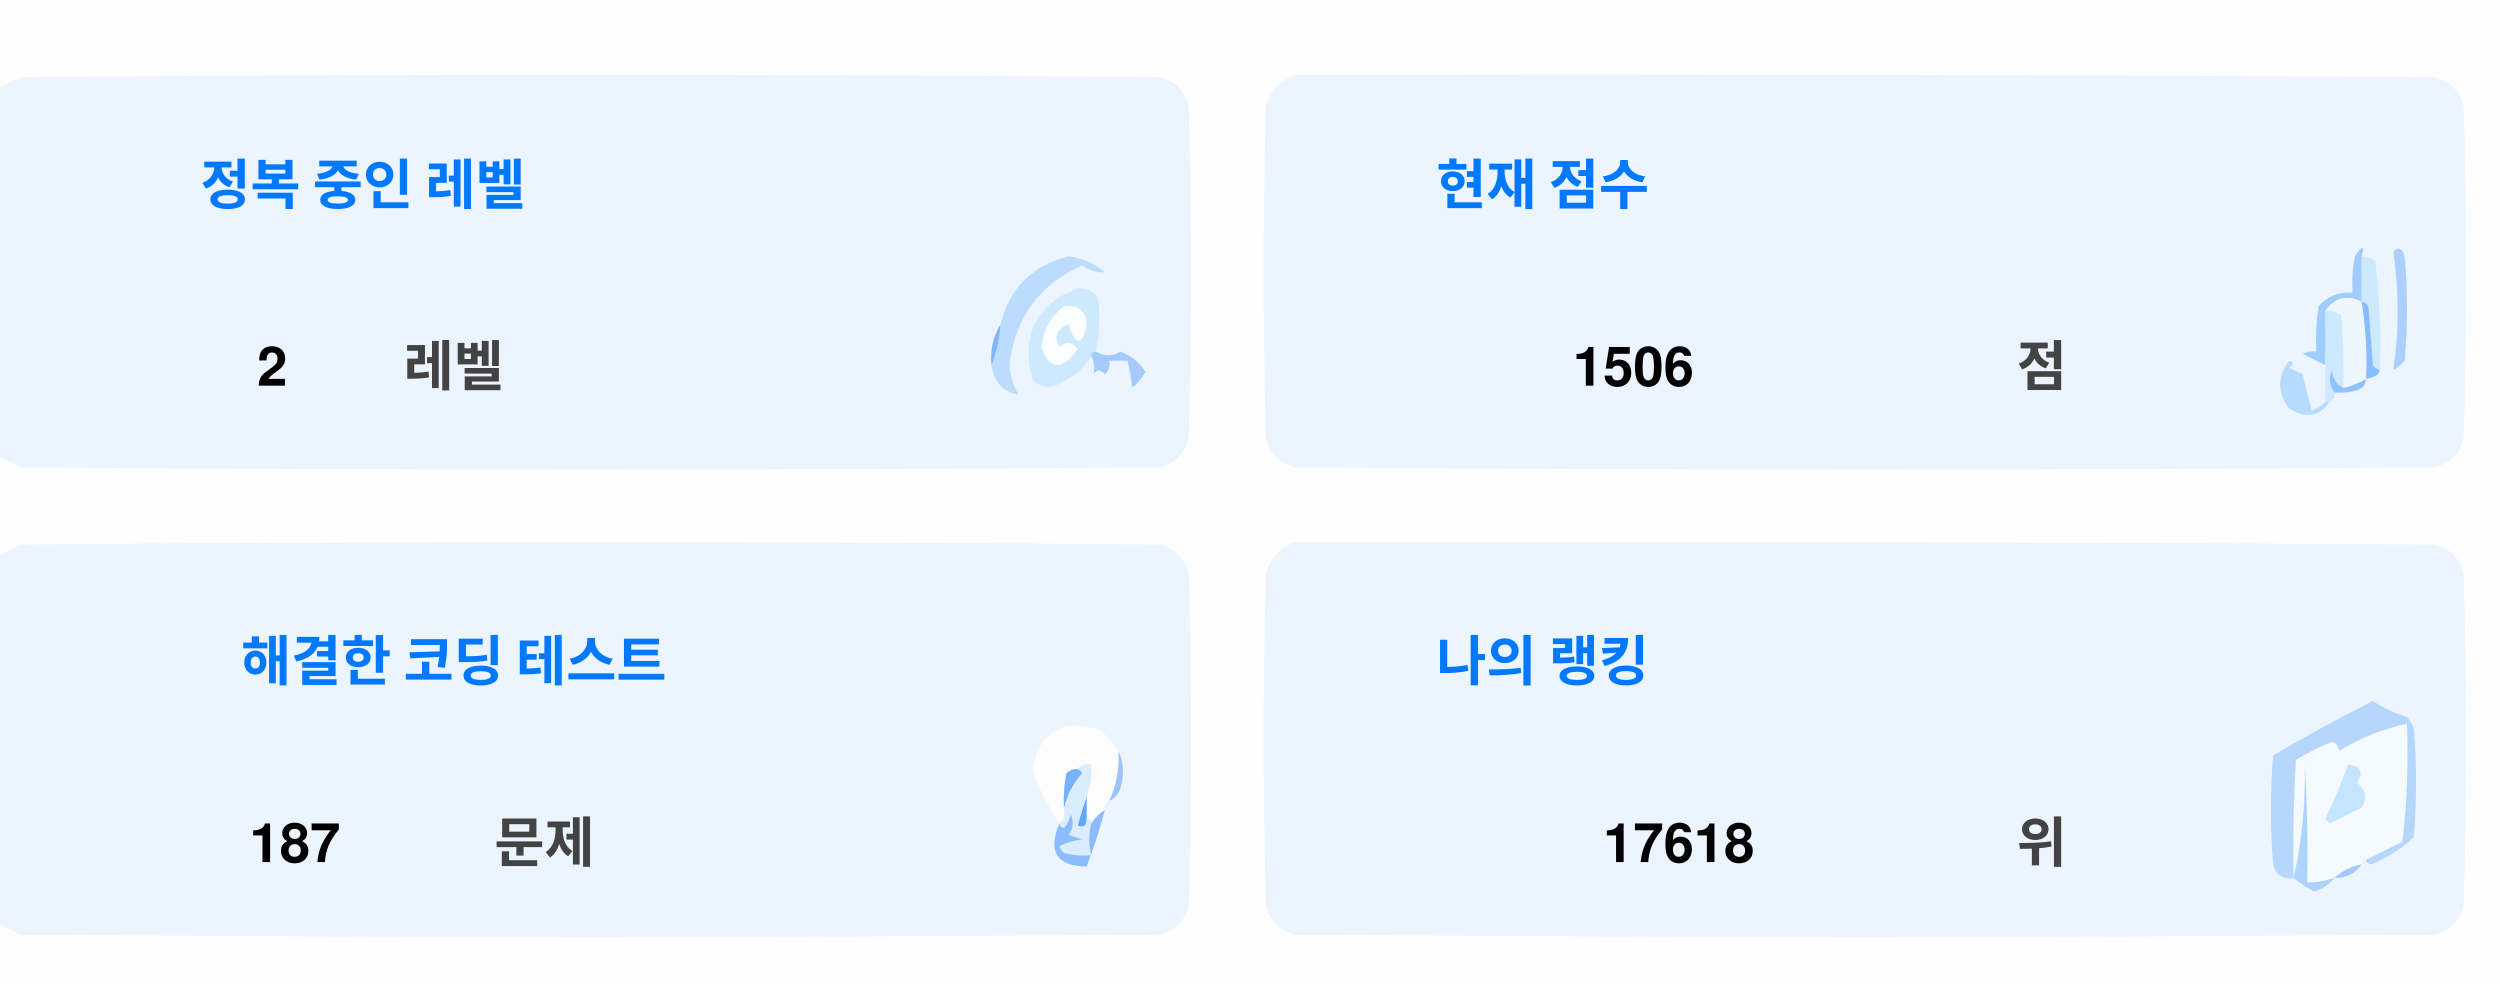
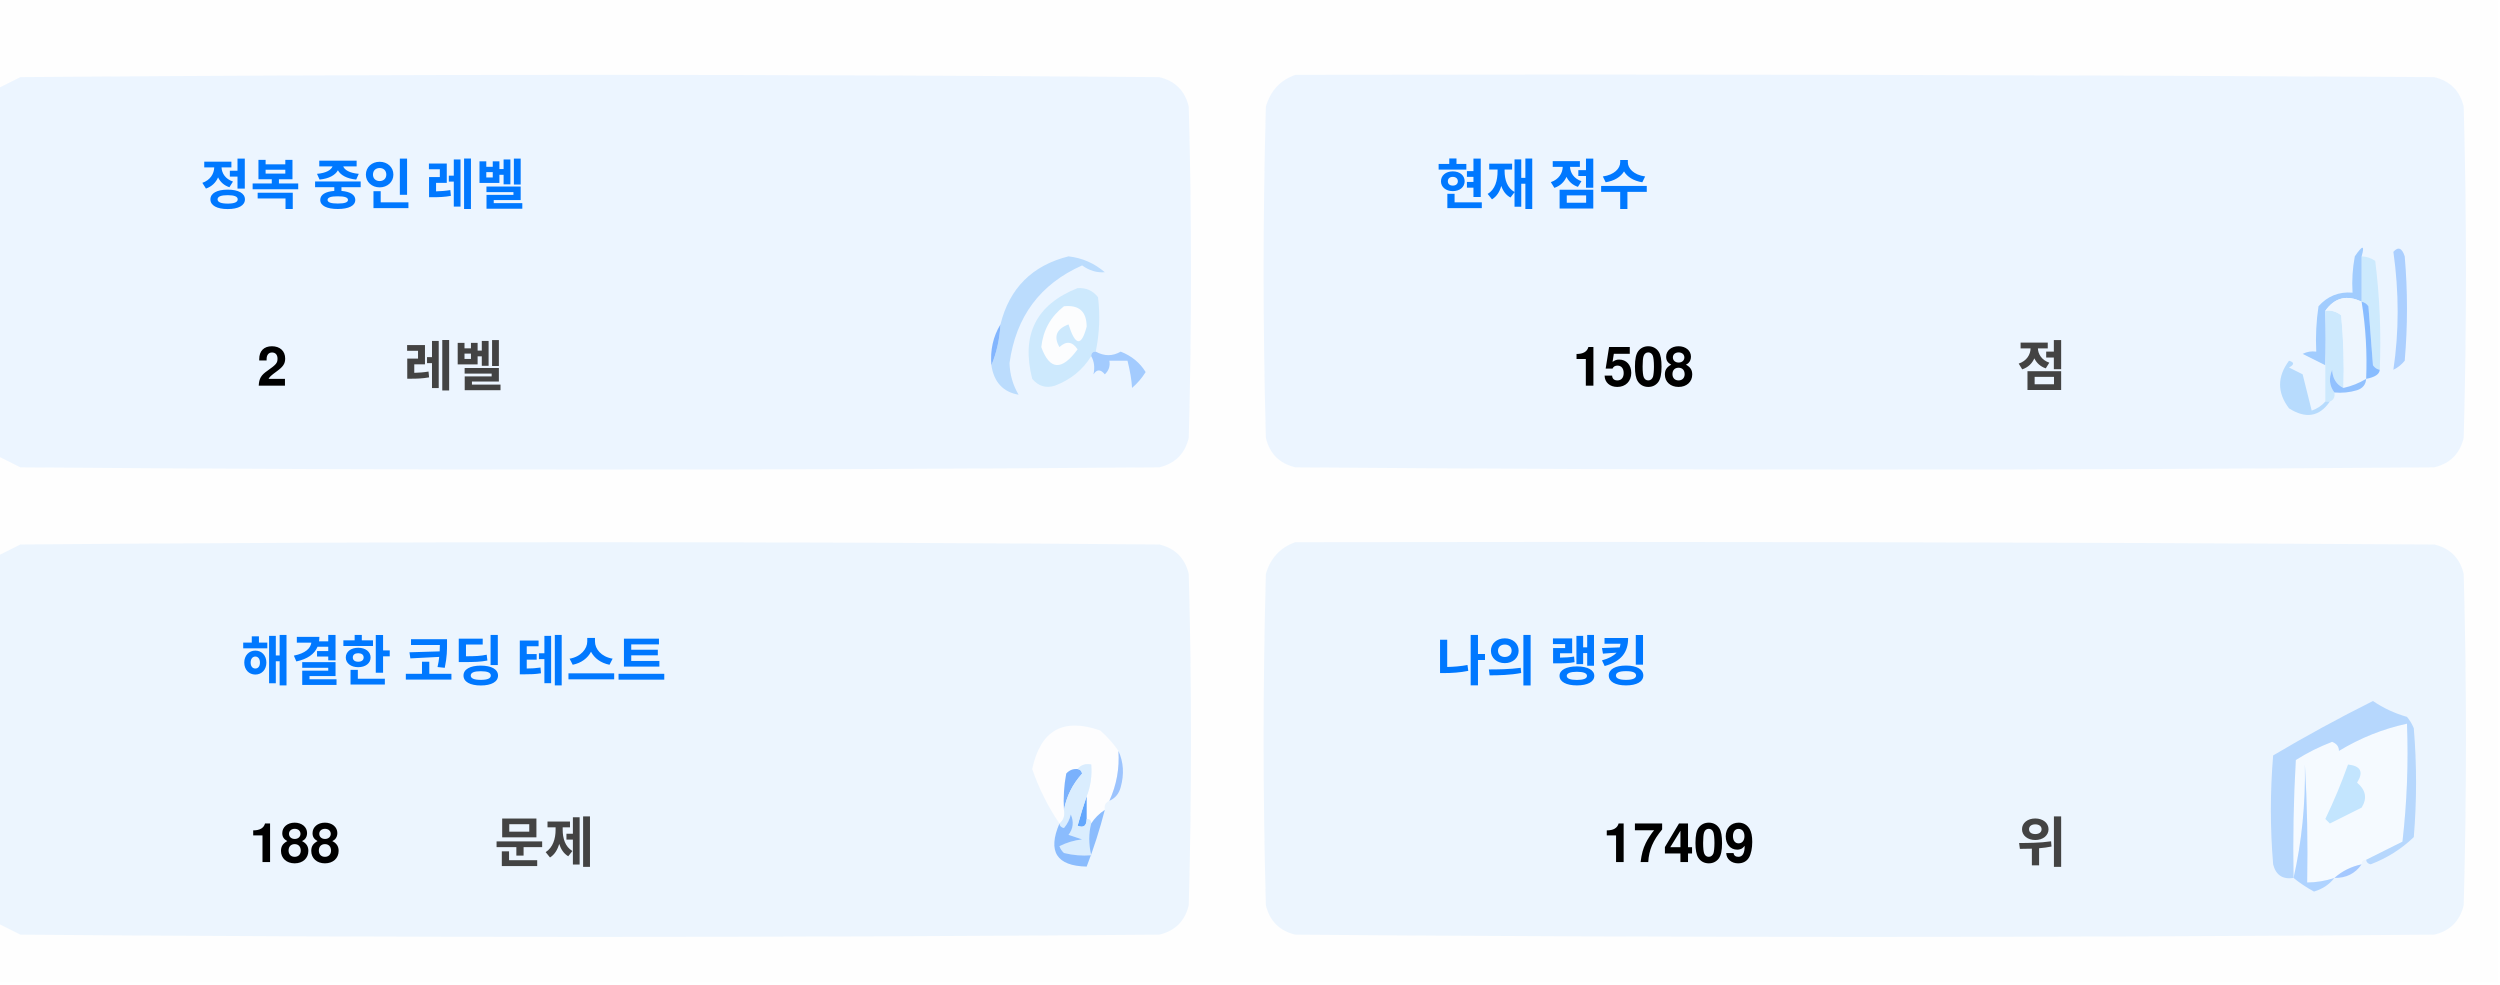
<svg xmlns="http://www.w3.org/2000/svg" version="1.1" width="551px" height="217px" style="shape-rendering:geometricPrecision; text-rendering:geometricPrecision; image-rendering:optimizeQuality; fill-rule:evenodd; clip-rule:evenodd">
  <style>.title {fill: #434343;font-size: 1rem;line-height: 1.5rem;font-weight: bold;font-family: -apple-system, BlinkMacSystemFont, Segoe UI, Helvetica, Arial, sans-serif, Apple Color Emoji, Segoe UI Emoji;}.desc {fill: #434343;font-size: 2.5rem;font-weight: bold;line-height: 1.5rem;font-family: -apple-system, BlinkMacSystemFont, Segoe UI, Helvetica, Arial, sans-serif, Apple Color Emoji, Segoe UI Emoji;}.desc-2 {fill: #434343;font-size: 1rem;font-weight: bold;line-height: 1.5rem;font-family: -apple-system, BlinkMacSystemFont, Segoe UI, Helvetica, Arial, sans-serif, Apple Color Emoji, Segoe UI Emoji;}.text, .desc {animation: twinkling 4s ease-in-out infinite;}@keyframes twinkling {40% { opacity: 1; }50% { opacity: 0.5; }60% { opacity: 1; }70% { opacity: 0.5; }80% { opacity: 1; }}</style>
  <g>
    <path style="opacity:1" fill="#fefefe" d="M -0.5,-0.5 C 183.167,-0.5 366.833,-0.5 550.5,-0.5C 550.5,71.833 550.5,144.167 550.5,216.5C 366.833,216.5 183.167,216.5 -0.5,216.5C -0.5,212.167 -0.5,207.833 -0.5,203.5C 1.14,204.32 2.807,205.153 4.5,206C 88.167,206.667 171.833,206.667 255.5,206C 259,205.167 261.167,203 262,199.5C 262.667,175.167 262.667,150.833 262,126.5C 261.167,123 259,120.833 255.5,120C 171.833,119.333 88.167,119.333 4.5,120C 2.807,120.847 1.14,121.68 -0.5,122.5C -0.5,115.167 -0.5,107.833 -0.5,100.5C 1.14,101.32 2.807,102.153 4.5,103C 88.167,103.667 171.833,103.667 255.5,103C 259,102.167 261.167,100 262,96.5C 262.667,72.167 262.667,47.833 262,23.5C 261.167,20 259,17.833 255.5,17C 171.833,16.333 88.167,16.333 4.5,17C 2.807,17.847 1.14,18.68 -0.5,19.5C -0.5,12.833 -0.5,6.167 -0.5,-0.5 Z" />
  </g>
  <g>
    <path style="opacity:1" fill="#ecf5ff" d="M -0.5,100.5 C -0.5,73.5 -0.5,46.5 -0.5,19.5C 1.14,18.68 2.807,17.847 4.5,17C 88.167,16.333 171.833,16.333 255.5,17C 259,17.833 261.167,20 262,23.5C 262.667,47.833 262.667,72.167 262,96.5C 261.167,100 259,102.167 255.5,103C 171.833,103.667 88.167,103.667 4.5,103C 2.807,102.153 1.14,101.32 -0.5,100.5 Z" />
  </g>
  <g>
    <path style="opacity:1" fill="#ecf5ff" d="M 285.5,16.5 C 369.167,16.333 452.834,16.5 536.5,17C 540,17.833 542.167,20 543,23.5C 543.667,47.833 543.667,72.167 543,96.5C 542.167,100 540,102.167 536.5,103C 452.833,103.667 369.167,103.667 285.5,103C 282,102.167 279.833,100 279,96.5C 278.333,72.167 278.333,47.833 279,23.5C 280.018,19.985 282.185,17.652 285.5,16.5 Z" />
  </g>
  <g>
    <path style="opacity:1" fill="#cdeafd" d="M 520.5,56.5 C 521.583,56.539 522.583,56.873 523.5,57.5C 524.498,65.472 524.831,73.472 524.5,81.5C 523.883,81.389 523.383,81.056 523,80.5C 522.667,76.167 522.333,71.833 522,67.5C 521.617,66.944 521.117,66.611 520.5,66.5C 520.5,63.167 520.5,59.833 520.5,56.5 Z" />
  </g>
  <g>
    <path style="opacity:1" fill="#abcfff" d="M 527.5,55.5 C 528.566,54.308 529.399,54.641 530,56.5C 530.667,64.167 530.667,71.833 530,79.5C 529.311,80.357 528.478,81.023 527.5,81.5C 528.758,73.08 528.758,64.414 527.5,55.5 Z" />
  </g>
  <g>
    <path style="opacity:1" fill="#bbdcfd" d="M 218.5,80.5 C 219.657,77.727 220.324,74.727 220.5,71.5C 222.49,63.51 227.49,58.51 235.5,56.5C 238.528,56.847 241.194,58.014 243.5,60C 241.744,60.141 240.078,59.641 238.5,58.5C 229.247,62.607 223.914,69.773 222.5,80C 222.565,82.526 223.232,84.859 224.5,87C 221.07,86.397 219.07,84.231 218.5,80.5 Z" />
  </g>
  <g>
    <path style="opacity:1" fill="#cde9fd" d="M 241.5,77.5 C 240.833,77.5 240.5,77.833 240.5,78.5C 238.628,81.529 235.961,83.695 232.5,85C 230.536,85.624 228.869,85.124 227.5,83.5C 225.021,73.791 228.354,67.124 237.5,63.5C 239.374,63.39 240.874,64.056 242,65.5C 242.497,69.524 242.331,73.524 241.5,77.5 Z" />
  </g>
  <g>
    <path style="opacity:1" fill="#fcfdfe" d="M 234.5,67.5 C 237.826,67.162 239.493,68.662 239.5,72C 238.334,76.434 237,76.267 235.5,71.5C 232.832,72.515 232.166,74.182 233.5,76.5C 235.017,75.089 236.351,75.256 237.5,77C 234.006,81.771 231.34,81.605 229.5,76.5C 229.904,72.771 231.571,69.771 234.5,67.5 Z" />
  </g>
  <g>
    <path style="opacity:1" fill="#a1ccfe" d="M 520.5,56.5 C 520.5,59.833 520.5,63.167 520.5,66.5C 517.238,64.922 514.572,65.589 512.5,68.5C 512.617,72.81 512.617,76.81 512.5,80.5C 510.86,79.68 509.193,78.847 507.5,78C 508.448,77.517 509.448,77.35 510.5,77.5C 510.335,74.15 510.502,70.817 511,67.5C 512.995,65.253 515.495,64.253 518.5,64.5C 518.336,61.813 518.503,59.146 519,56.5C 520.731,53.969 521.231,53.969 520.5,56.5 Z" />
  </g>
  <g>
    <path style="opacity:1" fill="#cde9fd" d="M 512.5,68.5 C 513.822,68.33 514.989,68.663 516,69.5C 516.499,74.823 516.666,80.156 516.5,85.5C 514.955,84.77 514.122,83.437 514,81.5C 513.22,83.387 513.387,85.054 514.5,86.5C 514.672,87.492 514.338,88.158 513.5,88.5C 513.167,88.5 512.833,88.5 512.5,88.5C 512.5,85.833 512.5,83.167 512.5,80.5C 512.617,76.81 512.617,72.81 512.5,68.5 Z" />
  </g>
  <g>
    <path style="opacity:1" fill="#eef6fe" d="M 520.5,66.5 C 521.407,72.106 521.74,77.773 521.5,83.5C 519.95,84.441 518.284,85.108 516.5,85.5C 516.666,80.156 516.499,74.823 516,69.5C 514.989,68.663 513.822,68.33 512.5,68.5C 514.572,65.589 517.238,64.922 520.5,66.5 Z" />
  </g>
  <g>
    <path style="opacity:1" fill="#88bcff" d="M 520.5,66.5 C 521.117,66.611 521.617,66.944 522,67.5C 522.333,71.833 522.667,76.167 523,80.5C 523.383,81.056 523.883,81.389 524.5,81.5C 524.445,82.469 523.445,83.136 521.5,83.5C 521.74,77.773 521.407,72.106 520.5,66.5 Z" />
  </g>
  <g>
    <path style="opacity:1" fill="#82b5fe" d="M 220.5,71.5 C 220.324,74.727 219.657,77.727 218.5,80.5C 218.215,77.171 218.882,74.171 220.5,71.5 Z" />
  </g>
  <g>
    <path style="opacity:1" fill="#a3cbfe" d="M 240.5,78.5 C 240.5,77.833 240.833,77.5 241.5,77.5C 243.391,78.536 245.224,78.536 247,77.5C 249.391,78.429 251.225,79.929 252.5,82C 251.681,83.319 250.681,84.486 249.5,85.5C 249.409,83.777 249.075,81.777 248.5,79.5C 247.167,79.5 245.833,79.5 244.5,79.5C 244.719,80.675 244.386,81.675 243.5,82.5C 242.575,81.359 241.741,81.359 241,82.5C 241.331,80.981 241.164,79.648 240.5,78.5 Z" />
  </g>
  <g>
    <path style="opacity:1" fill="#b7dbfd" d="M 512.5,88.5 C 512.833,88.5 513.167,88.5 513.5,88.5C 511.199,91.857 508.199,92.357 504.5,90C 501.872,86.535 501.872,83.035 504.5,79.5C 505.696,79.846 505.696,80.346 504.5,81C 505.5,81.5 506.5,82 507.5,82.5C 508.167,85.167 508.833,87.833 509.5,90.5C 510.739,90.058 511.739,89.391 512.5,88.5 Z" />
  </g>
  <g>
    <path style="opacity:1" fill="#92c1fe" d="M 516.5,85.5 C 518.284,85.108 519.95,84.441 521.5,83.5C 521.423,84.75 520.756,85.583 519.5,86C 517.866,86.493 516.199,86.66 514.5,86.5C 513.387,85.054 513.22,83.387 514,81.5C 514.122,83.437 514.955,84.77 516.5,85.5 Z" />
  </g>
  <g>
    <path style="opacity:1" fill="#ecf5fe" d="M -0.5,203.5 C -0.5,176.5 -0.5,149.5 -0.5,122.5C 1.14,121.68 2.807,120.847 4.5,120C 88.167,119.333 171.833,119.333 255.5,120C 259,120.833 261.167,123 262,126.5C 262.667,150.833 262.667,175.167 262,199.5C 261.167,203 259,205.167 255.5,206C 171.833,206.667 88.167,206.667 4.5,206C 2.807,205.153 1.14,204.32 -0.5,203.5 Z" />
  </g>
  <g>
    <path style="opacity:1" fill="#ecf5fe" d="M 285.5,119.5 C 369.167,119.333 452.834,119.5 536.5,120C 540,120.833 542.167,123 543,126.5C 543.667,150.833 543.667,175.167 543,199.5C 542.167,203 540,205.167 536.5,206C 452.833,206.667 369.167,206.667 285.5,206C 282,205.167 279.833,203 279,199.5C 278.333,175.167 278.333,150.833 279,126.5C 280.018,122.985 282.185,120.652 285.5,119.5 Z" />
  </g>
  <g>
    <path style="opacity:1" fill="#fdfdfe" d="M 246.5,165.5 C 246.758,169.367 246.092,173.034 244.5,176.5C 243.662,176.842 243.328,177.508 243.5,178.5C 242.272,179.306 241.272,180.306 240.5,181.5C 240.5,180.833 240.167,180.5 239.5,180.5C 239.5,178.833 239.5,177.167 239.5,175.5C 240.369,173.283 240.702,170.95 240.5,168.5C 239.209,168.263 238.209,168.596 237.5,169.5C 236.504,169.414 235.671,169.748 235,170.5C 234.503,173.146 234.336,175.813 234.5,178.5C 234.737,179.791 234.404,180.791 233.5,181.5C 230.986,177.806 228.986,173.806 227.5,169.5C 229.309,160.957 234.309,158.124 242.5,161C 244.07,162.397 245.404,163.897 246.5,165.5 Z" />
  </g>
  <g>
    <path style="opacity:1" fill="#f5faff" d="M 521.5,189.5 C 520.833,189.5 520.5,189.833 520.5,190.5C 518.181,190.992 516.181,191.992 514.5,193.5C 512.565,194.15 510.565,194.483 508.5,194.5C 508.666,185.827 508.5,177.16 508,168.5C 508.141,177.227 507.308,185.56 505.5,193.5C 505.334,184.827 505.5,176.16 506,167.5C 508.527,165.903 511.194,164.57 514,163.5C 515.011,163.892 515.511,164.559 515.5,165.5C 520.21,162.641 525.21,160.641 530.5,159.5C 530.831,168.192 530.498,176.859 529.5,185.5C 526.807,186.847 524.14,188.18 521.5,189.5 Z" />
  </g>
  <g>
    <path style="opacity:1" fill="#b6d7fd" d="M 521.5,189.5 C 524.14,188.18 526.807,186.847 529.5,185.5C 530.498,176.859 530.831,168.192 530.5,159.5C 525.21,160.641 520.21,162.641 515.5,165.5C 515.511,164.559 515.011,163.892 514,163.5C 511.194,164.57 508.527,165.903 506,167.5C 505.5,176.16 505.334,184.827 505.5,193.5C 503.089,193.863 501.589,192.863 501,190.5C 500.333,182.5 500.333,174.5 501,166.5C 508.173,162.246 515.507,158.246 523,154.5C 525.304,156.068 527.804,157.235 530.5,158C 531.126,158.75 531.626,159.584 532,160.5C 532.667,168.5 532.667,176.5 532,184.5C 529.292,187.111 526.125,189.111 522.5,190.5C 521.893,190.376 521.56,190.043 521.5,189.5 Z" />
  </g>
  <g>
    <path style="opacity:1" fill="#c3e5fe" d="M 517.5,168.5 C 520.317,168.801 520.984,170.134 519.5,172.5C 521.439,174.122 521.772,175.956 520.5,178C 518.167,179.167 515.833,180.333 513.5,181.5C 513.167,181.167 512.833,180.833 512.5,180.5C 514.414,176.515 516.081,172.515 517.5,168.5 Z" />
  </g>
  <g>
    <path style="opacity:1" fill="#7ab1fc" d="M 237.5,169.5 C 238.043,169.56 238.376,169.893 238.5,170.5C 236.395,172.836 235.062,175.503 234.5,178.5C 234.336,175.813 234.503,173.146 235,170.5C 235.671,169.748 236.504,169.414 237.5,169.5 Z" />
  </g>
  <g>
    <path style="opacity:1" fill="#afd3ff" d="M 514.5,193.5 C 513.378,194.947 511.878,195.947 510,196.5C 508.348,195.601 506.848,194.601 505.5,193.5C 507.308,185.56 508.141,177.227 508,168.5C 508.5,177.16 508.666,185.827 508.5,194.5C 510.565,194.483 512.565,194.15 514.5,193.5 Z" />
  </g>
  <g>
    <path style="opacity:1" fill="#9cc3fd" d="M 246.5,165.5 C 247.634,167.966 247.801,170.633 247,173.5C 246.623,174.942 245.79,175.942 244.5,176.5C 246.092,173.034 246.758,169.367 246.5,165.5 Z" />
  </g>
  <g>
    <path style="opacity:1" fill="#62a6fc" d="M 239.5,175.5 C 239.5,177.167 239.5,178.833 239.5,180.5C 239.483,182.028 238.816,182.528 237.5,182C 238.117,179.723 238.784,177.556 239.5,175.5 Z" />
  </g>
  <g>
    <path style="opacity:1" fill="#daedfe" d="M 237.5,169.5 C 238.209,168.596 239.209,168.263 240.5,168.5C 240.702,170.95 240.369,173.283 239.5,175.5C 238.784,177.556 238.117,179.723 237.5,182C 238.816,182.528 239.483,182.028 239.5,180.5C 240.167,180.5 240.5,180.833 240.5,181.5C 239.918,183.669 239.918,186.002 240.5,188.5C 238.473,188.662 236.473,188.495 234.5,188C 234.043,187.586 233.709,187.086 233.5,186.5C 235.078,185.702 236.744,185.202 238.5,185C 237.5,184.667 236.5,184.333 235.5,184C 236.554,182.612 236.72,181.112 236,179.5C 235.751,180.624 235.251,181.624 234.5,182.5C 233.893,182.376 233.56,182.043 233.5,181.5C 234.404,180.791 234.737,179.791 234.5,178.5C 235.062,175.503 236.395,172.836 238.5,170.5C 238.376,169.893 238.043,169.56 237.5,169.5 Z" />
  </g>
  <g>
    <path style="opacity:1" fill="#8bbcfd" d="M 243.5,178.5 C 242.395,182.803 241.062,186.969 239.5,191C 232.857,190.847 230.857,187.68 233.5,181.5C 233.56,182.043 233.893,182.376 234.5,182.5C 235.251,181.624 235.751,180.624 236,179.5C 236.72,181.112 236.554,182.612 235.5,184C 236.5,184.333 237.5,184.667 238.5,185C 236.744,185.202 235.078,185.702 233.5,186.5C 233.709,187.086 234.043,187.586 234.5,188C 236.473,188.495 238.473,188.662 240.5,188.5C 239.918,186.002 239.918,183.669 240.5,181.5C 241.272,180.306 242.272,179.306 243.5,178.5 Z" />
  </g>
  <g>
    <path style="opacity:1" fill="#a4c8ff" d="M 520.5,190.5 C 519.089,192.539 517.089,193.539 514.5,193.5C 516.181,191.992 518.181,190.992 520.5,190.5 Z" />
  </g>
  <text text-anchor="middle" x="80" y="45" class="title" style="fill:#0078ff;" stroke="#none" stroke-width="1">정복 중인 레벨</text>
  <text text-anchor="middle" x="60" y="85" class="desc" style="fill:#000000;" stroke="#none" stroke-width="1">2</text>
  <text text-anchor="middle" x="100" y="85" class="desc-2" style="fill:#434343;" stroke="#none" stroke-width="1">레벨</text>
  <text text-anchor="middle" x="340" y="45" class="title" style="fill:#0078ff;" stroke="#none" stroke-width="1">현재 점수</text>
-   <text text-anchor="middle" x="360" y="85" class="desc" style="fill:#000000;" stroke="#none" stroke-width="1">1506</text>
+   <text text-anchor="middle" x="360" y="85" class="desc" style="fill:#000000;" stroke="#none" stroke-width="1">1508</text>
  <text text-anchor="middle" x="450" y="85" class="desc-2" style="fill:#434343;" stroke="#none" stroke-width="1">점</text>
  <text text-anchor="middle" x="100" y="150" class="title" style="fill:#0078ff;" stroke="#none" stroke-width="1">해결한 코딩 테스트</text>
-   <text text-anchor="middle" x="65" y="190" class="desc" style="fill:#000000;" stroke="#none" stroke-width="1">187</text>
+   <text text-anchor="middle" x="65" y="190" class="desc" style="fill:#000000;" stroke="#none" stroke-width="1">188</text>
  <text text-anchor="middle" x="120" y="190" class="desc-2" style="fill:#434343;" stroke="#none" stroke-width="1">문제</text>
  <text text-anchor="middle" x="340" y="150" class="title" style="fill:#0078ff;" stroke="#none" stroke-width="1">나의 랭킹</text>
-   <text text-anchor="middle" x="370" y="190" class="desc" style="fill:#000000;" stroke="#none" stroke-width="1">17618</text>
+   <text text-anchor="middle" x="370" y="190" class="desc" style="fill:#000000;" stroke="#none" stroke-width="1">17409</text>
  <text text-anchor="middle" x="450" y="190" class="desc-2" style="fill:#434343;" stroke="#none" stroke-width="1">위</text>
</svg>
